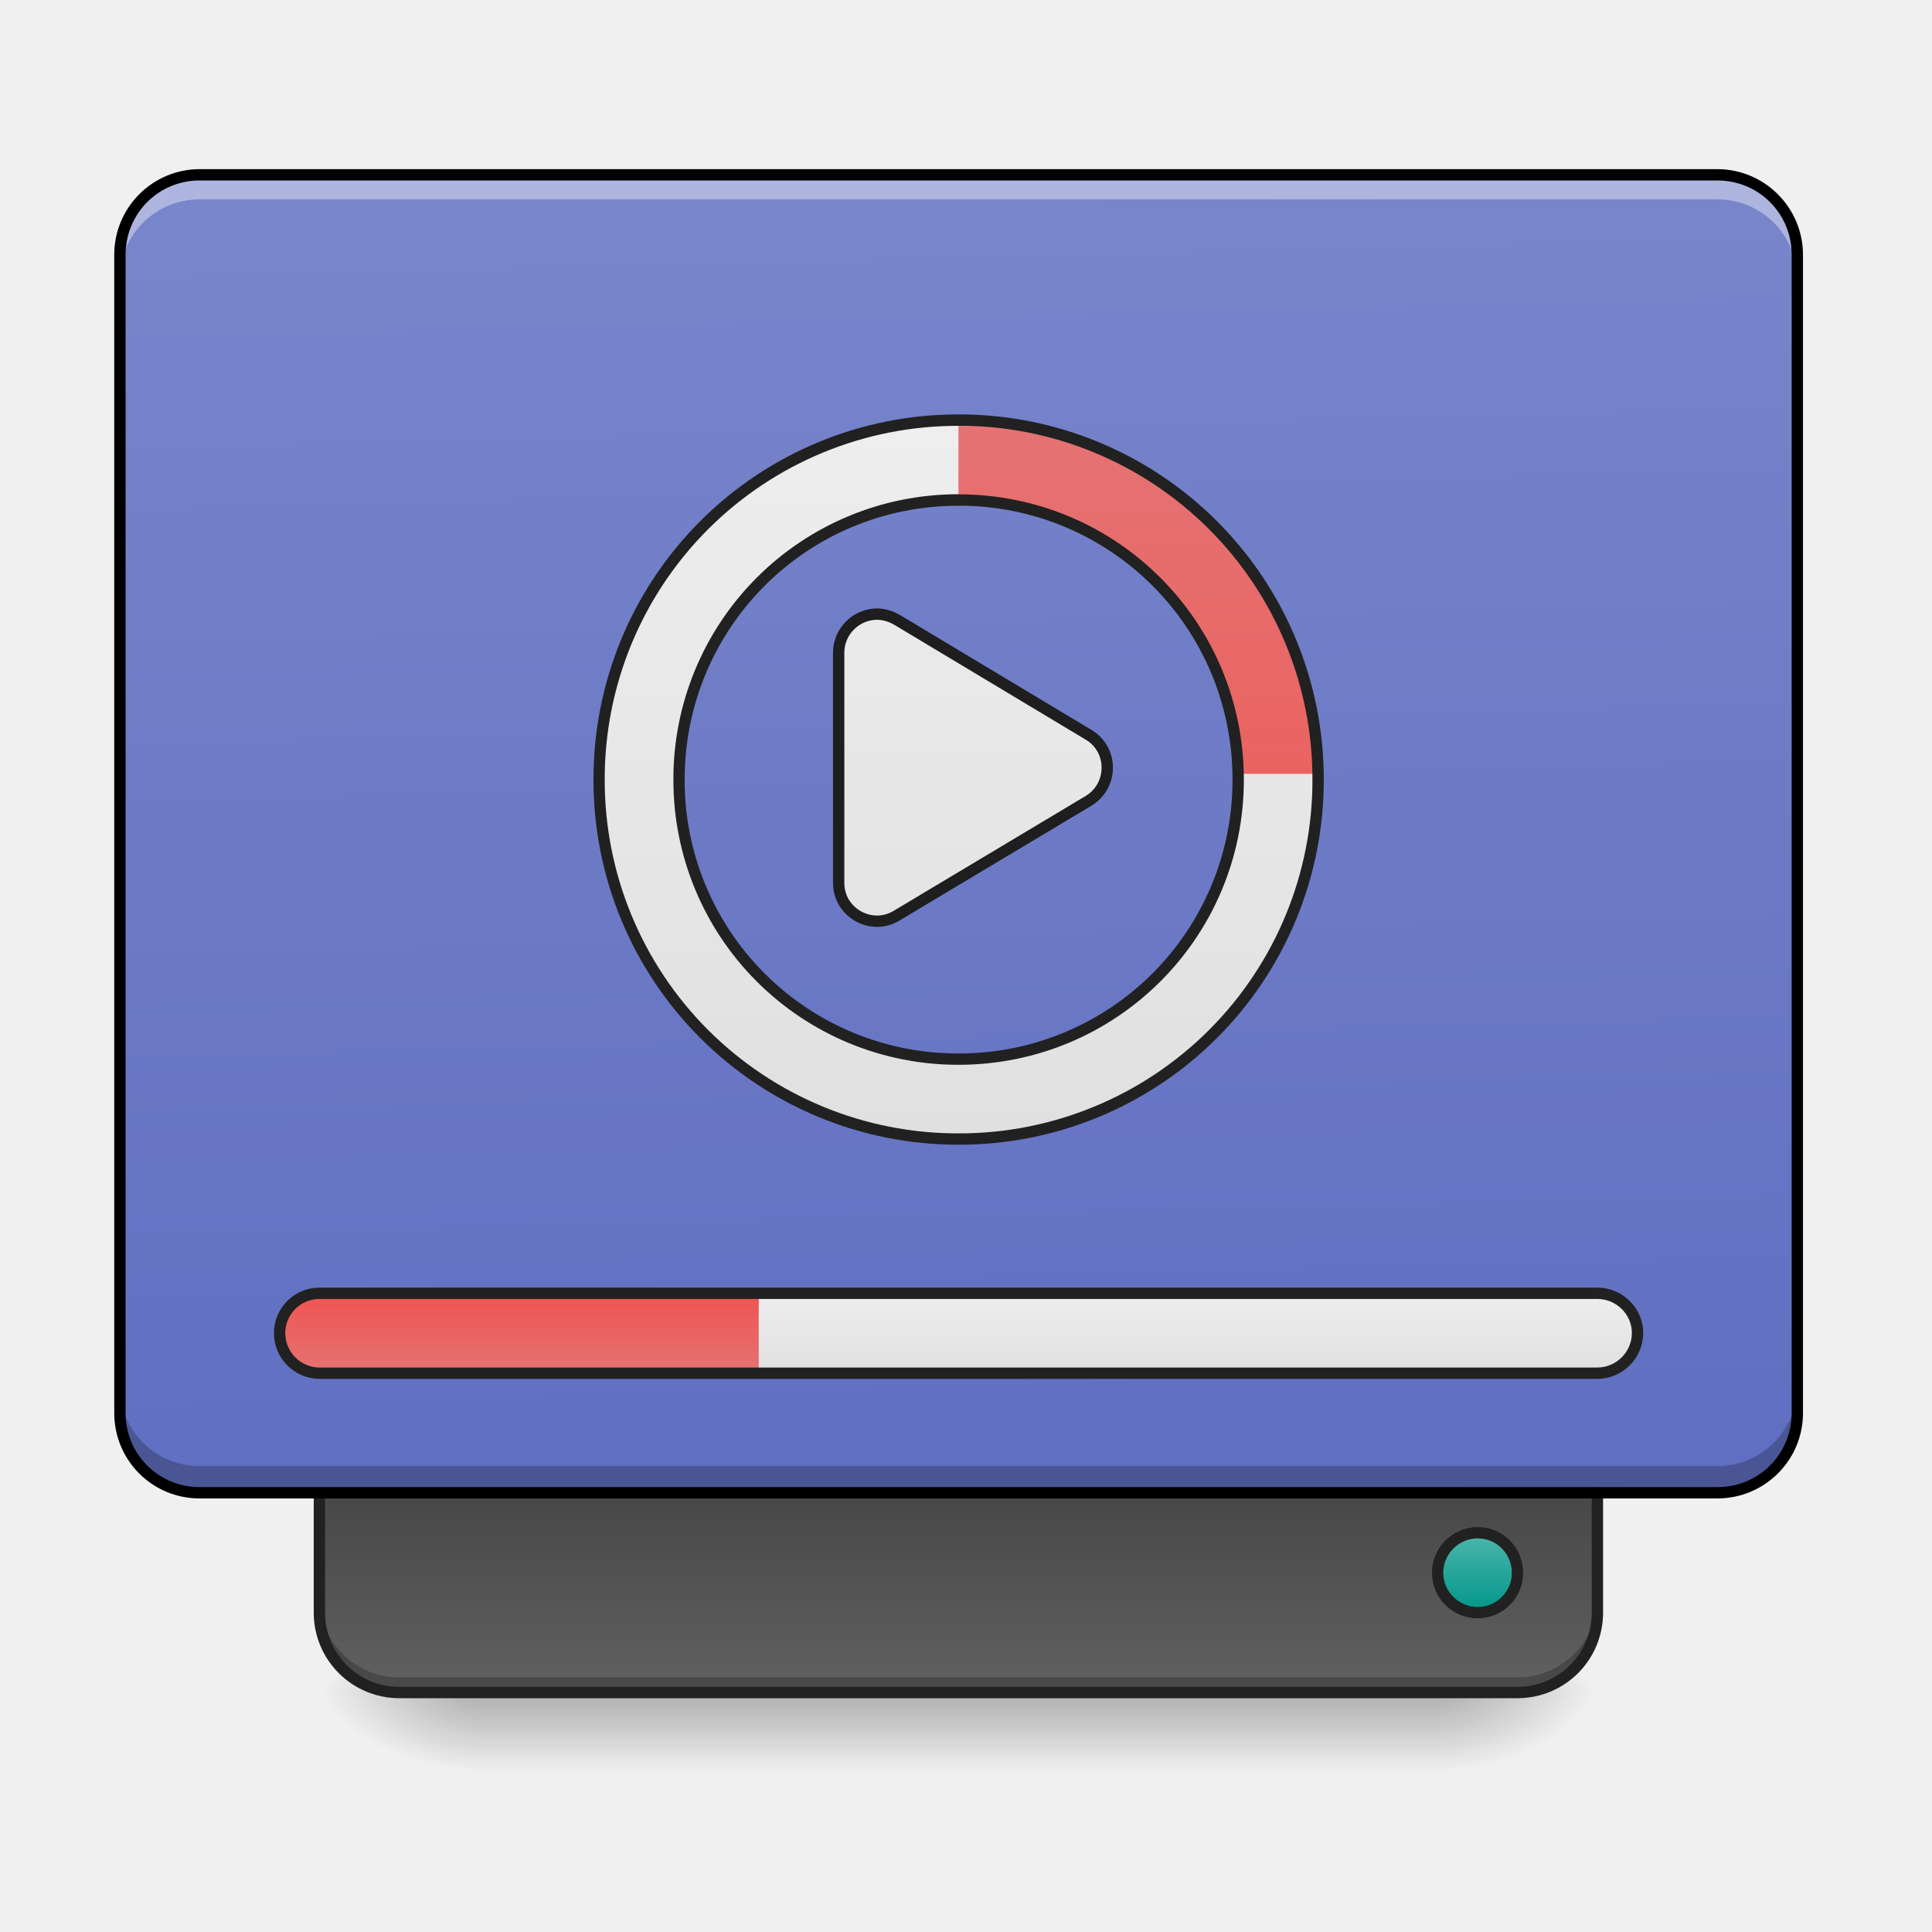
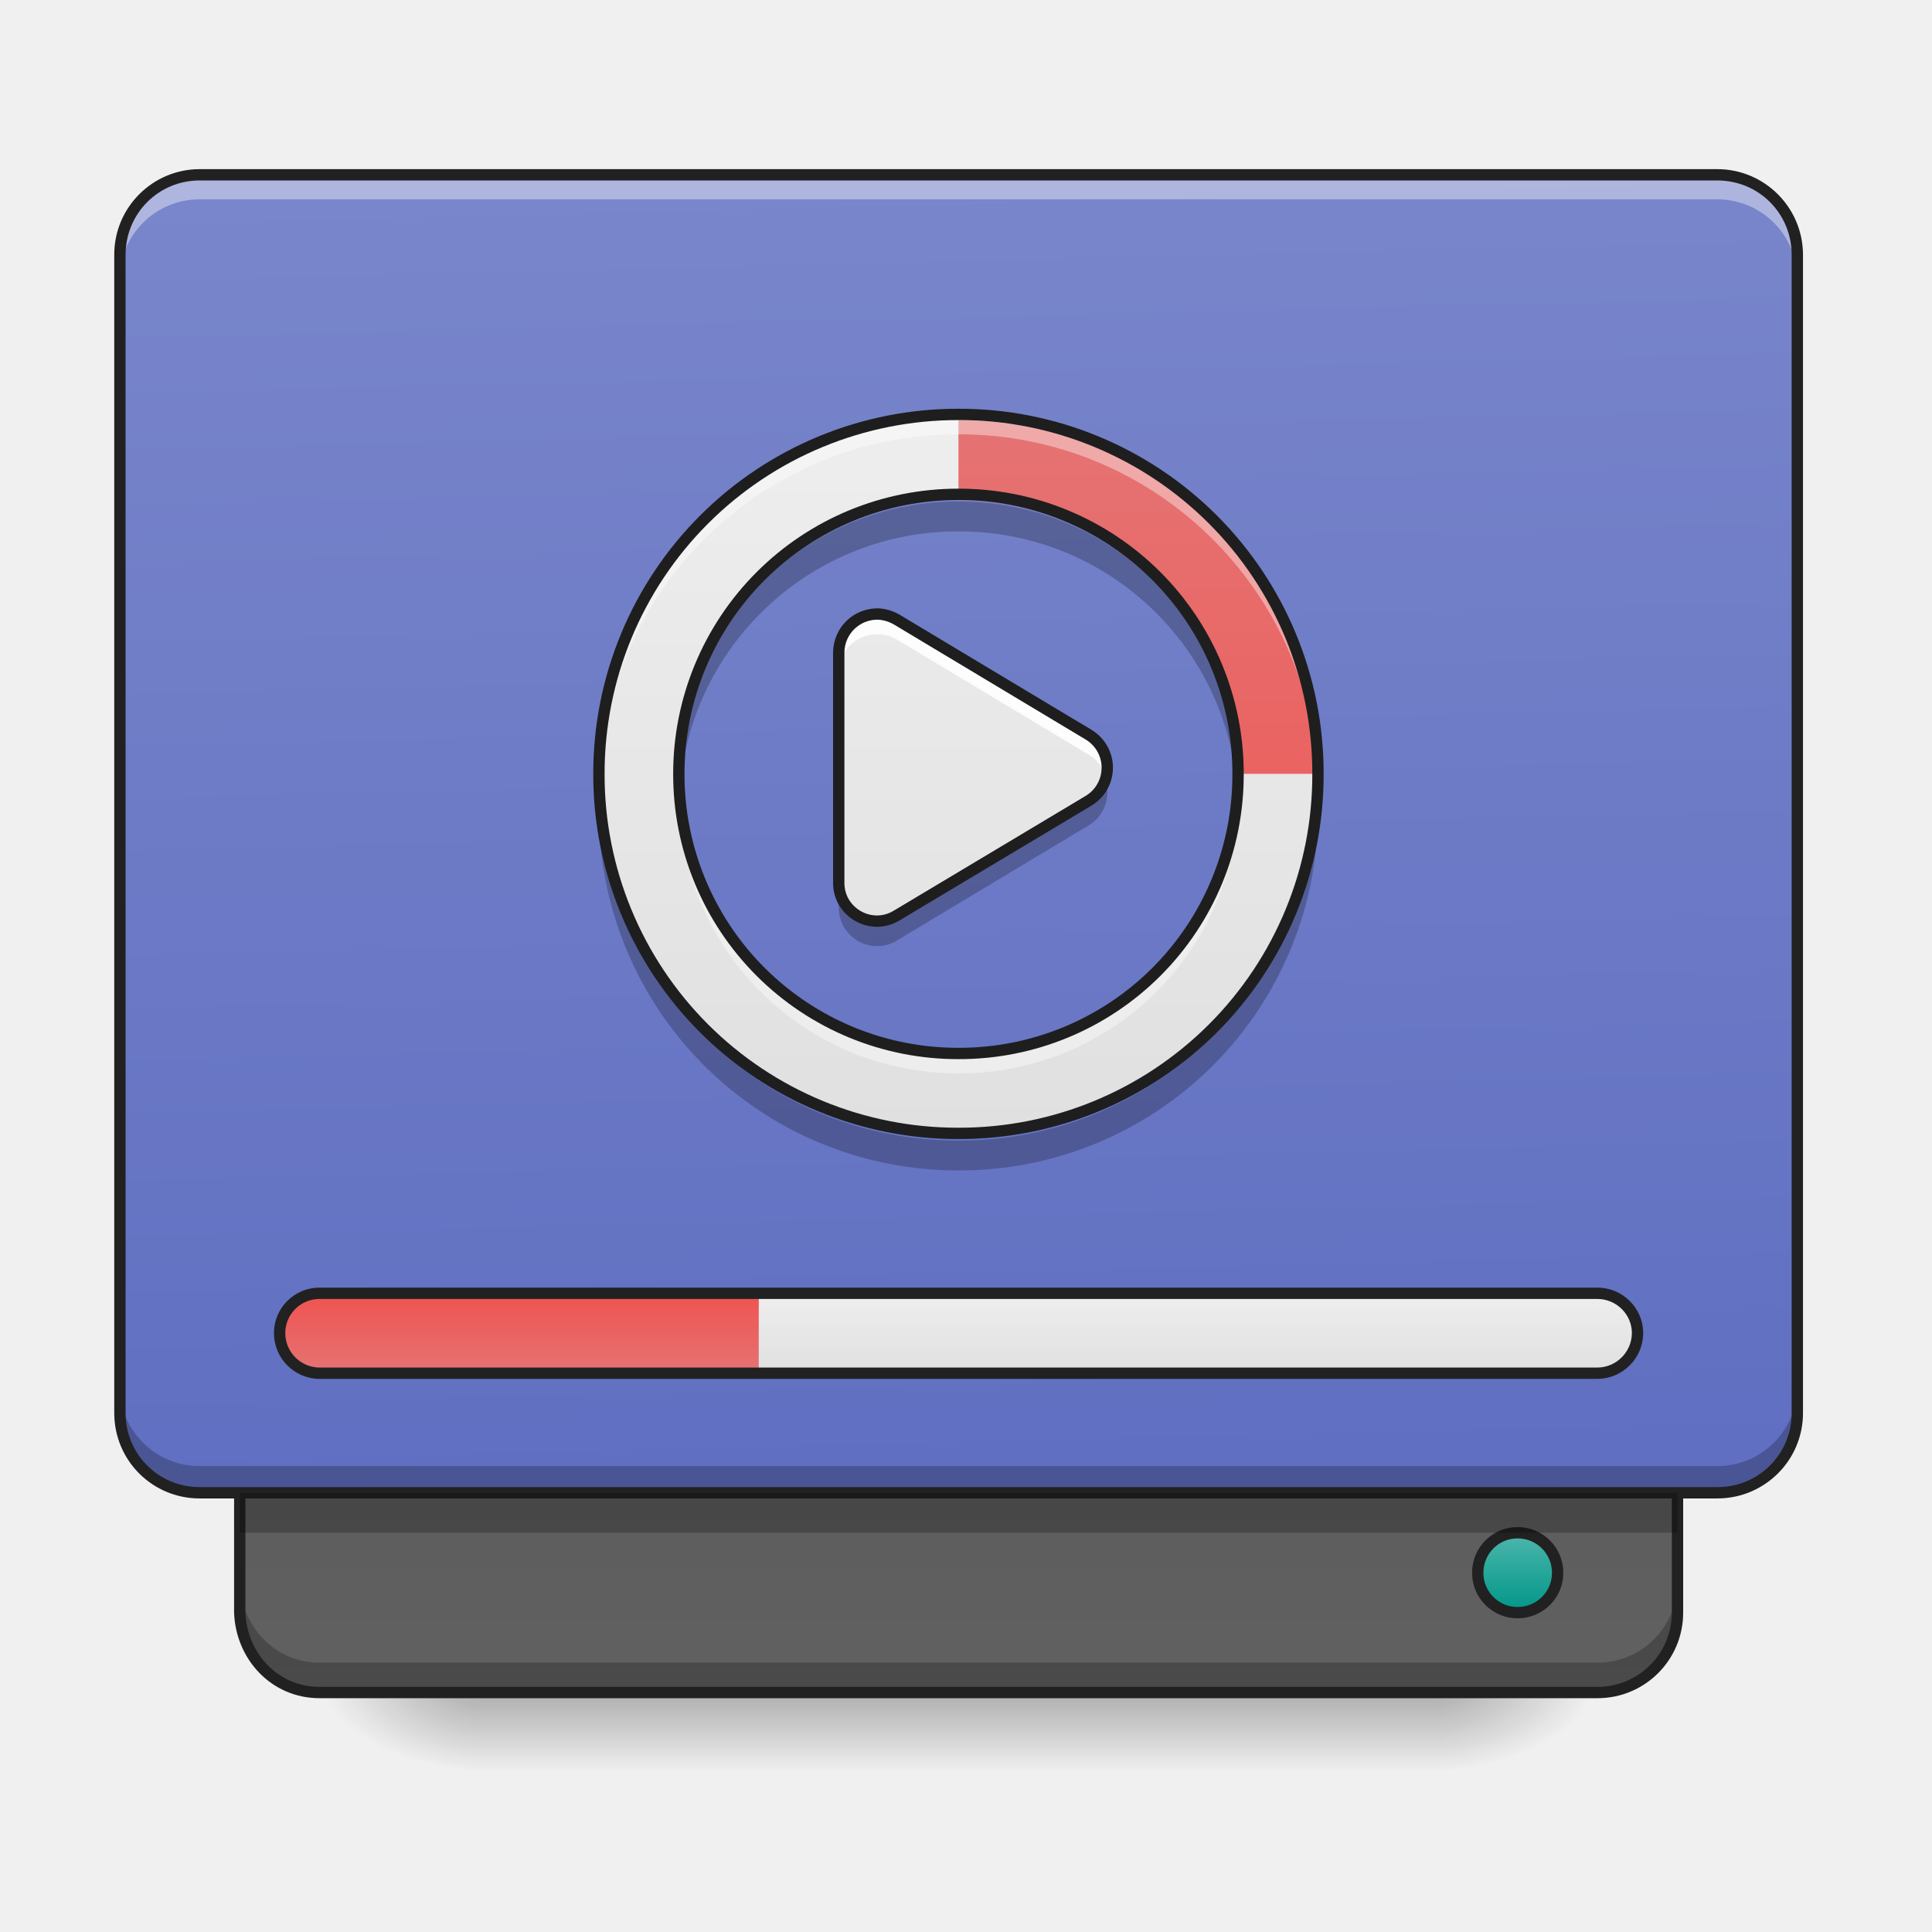
- <svg xmlns="http://www.w3.org/2000/svg" width="22pt" height="22pt" viewBox="0 0 22 22">
+ <svg xmlns="http://www.w3.org/2000/svg" width="22" height="22">
  <defs>
    <linearGradient id="a" gradientUnits="userSpaceOnUse" x1="254" y1="233.5" x2="254" y2="254.667" gradientTransform="matrix(.04297 0 0 .04297 0 9.24)">
      <stop offset="0" stop-opacity=".275" />
      <stop offset="1" stop-opacity="0" />
    </linearGradient>
    <radialGradient id="b" gradientUnits="userSpaceOnUse" cx="450.909" cy="189.579" fx="450.909" fy="189.579" r="21.167" gradientTransform="matrix(0 -.05372 -.09669 0 34.475 43.722)">
      <stop offset="0" stop-opacity=".314" />
      <stop offset=".222" stop-opacity=".275" />
      <stop offset="1" stop-opacity="0" />
    </radialGradient>
    <radialGradient id="c" gradientUnits="userSpaceOnUse" cx="450.909" cy="189.579" fx="450.909" fy="189.579" r="21.167" gradientTransform="matrix(0 .05372 .09669 0 -12.645 -5.175)">
      <stop offset="0" stop-opacity=".314" />
      <stop offset=".222" stop-opacity=".275" />
      <stop offset="1" stop-opacity="0" />
    </radialGradient>
    <radialGradient id="d" gradientUnits="userSpaceOnUse" cx="450.909" cy="189.579" fx="450.909" fy="189.579" r="21.167" gradientTransform="matrix(0 -.05372 .09669 0 -12.645 43.722)">
      <stop offset="0" stop-opacity=".314" />
      <stop offset=".222" stop-opacity=".275" />
      <stop offset="1" stop-opacity="0" />
    </radialGradient>
    <radialGradient id="e" gradientUnits="userSpaceOnUse" cx="450.909" cy="189.579" fx="450.909" fy="189.579" r="21.167" gradientTransform="matrix(0 .05372 -.09669 0 34.475 -5.175)">
      <stop offset="0" stop-opacity=".314" />
      <stop offset=".222" stop-opacity=".275" />
      <stop offset="1" stop-opacity="0" />
    </radialGradient>
-     <linearGradient id="f" gradientUnits="userSpaceOnUse" x1="840" y1="1455.118" x2="840" y2="1695.118" gradientTransform="matrix(.01137 0 0 -.01137 0 35.818)">
+     <linearGradient id="f" gradientUnits="userSpaceOnUse" x1="880" y1="1455.117" x2="880" y2="2975.117" gradientTransform="matrix(.01137 0 0 -.01137 0 35.818)">
      <stop offset="0" stop-color="#616161" />
      <stop offset="1" stop-color="#424242" />
    </linearGradient>
    <linearGradient id="g" gradientUnits="userSpaceOnUse" x1="306.917" y1="-25.792" x2="305.955" y2="-141.415" gradientTransform="matrix(.0518 0 0 .14947 -4.025 23.128)">
      <stop offset="0" stop-color="#5c6bc0" />
      <stop offset="1" stop-color="#7986cb" />
    </linearGradient>
-     <linearGradient id="h" gradientUnits="userSpaceOnUse" x1="444.5" y1="185.875" x2="444.5" y2="148.833" gradientTransform="matrix(.5 0 0 .57143 169.333 -297.38)">
+     <linearGradient id="h" gradientUnits="userSpaceOnUse" x1="444.5" y1="185.875" x2="444.5" y2="148.833" gradientTransform="matrix(.5 0 0 .57143 179.917 -297.38)">
      <stop offset="0" stop-color="#4db6ac" />
      <stop offset="1" stop-color="#009688" />
    </linearGradient>
-     <linearGradient id="i" gradientUnits="userSpaceOnUse" x1="255.282" y1="101.5" x2="255.282" y2="-96.706" gradientTransform="matrix(.96112 0 0 .96112 8.644 -12.22)">
+     <linearGradient id="i" gradientUnits="userSpaceOnUse" x1="255.282" y1="101.5" x2="255.282" y2="-96.706" gradientTransform="translate(.371 8.714) scale(.0413)">
      <stop offset="0" stop-color="#e0e0e0" />
      <stop offset="1" stop-color="#eee" />
    </linearGradient>
-     <linearGradient id="j" gradientUnits="userSpaceOnUse" x1="1000" y1="1255.118" x2="1000" y2="535.118" gradientTransform="matrix(.01137 0 0 .01137 0 -1.3)">
+     <linearGradient id="j" gradientUnits="userSpaceOnUse" x1="1000" y1="1255.118" x2="1000" y2="535.118" gradientTransform="matrix(.01137 0 0 .01137 0 -1.364)">
      <stop offset="0" stop-color="#e0e0e0" />
      <stop offset="1" stop-color="#eee" />
    </linearGradient>
    <linearGradient id="k" gradientUnits="userSpaceOnUse" x1="1000" y1="1255.118" x2="1000" y2="535.118" gradientTransform="matrix(.01137 0 0 .01137 0 -1.3)">
      <stop offset="0" stop-color="#ef5350" />
      <stop offset="1" stop-color="#e57373" />
    </linearGradient>
    <linearGradient id="l" gradientUnits="userSpaceOnUse" x1="254" y1="148.833" x2="254" y2="127.667" gradientTransform="matrix(.04297 0 0 .04297 0 9.24)">
      <stop offset="0" stop-color="#e0e0e0" />
      <stop offset="1" stop-color="#eee" />
    </linearGradient>
    <linearGradient id="m" gradientUnits="userSpaceOnUse" x1="243.417" y1="127.667" x2="243.417" y2="148.833" gradientTransform="matrix(.04297 0 0 .04297 0 9.24)">
      <stop offset="0" stop-color="#ef5350" />
      <stop offset="1" stop-color="#e57373" />
    </linearGradient>
  </defs>
  <path d="M5.457 19.273h10.914v.91H5.457zm0 0" fill="url(#a)" />
  <path d="M16.371 19.273h1.82v-.91h-1.82zm0 0" fill="url(#b)" />
  <path d="M5.457 19.273h-1.82v.91h1.82zm0 0" fill="url(#c)" />
  <path d="M5.457 19.273h-1.82v-.91h1.82zm0 0" fill="url(#d)" />
  <path d="M16.371 19.273h1.82v.91h-1.82zm0 0" fill="url(#e)" />
-   <path d="M4.547 19.273a.909.909 0 0 1-.91-.91v-1.82H18.19v1.82c0 .504-.406.91-.91.91zm0 0" fill="url(#f)" />
-   <path d="M4.547 19.215a.905.905 0 0 1-.91-.906v-.118c0 .504.406.91.91.91H17.28c.504 0 .91-.406.91-.91v.118a.905.905 0 0 1-.91.906zm0 0" fill-opacity=".235" />
-   <path d="M4.547 19.273a.909.909 0 0 1-.91-.91v-1.82H18.19v1.82c0 .504-.406.91-.91.91zm0 0" fill="none" stroke-width=".129" stroke-linecap="round" stroke="#212121" />
+   <path d="M3.637 19.273c-.504 0-.887-.406-.907-.91v-1.82h16.372v1.82c0 .504-.407.91-.91.91zm0 0" fill="url(#f)" />
+   <path d="M2.73 18.023v.34c.02.504.403.91.907.91H18.19c.504 0 .91-.406.91-.91v-.34c0 .504-.406.91-.91.91H3.637c-.504 0-.887-.406-.907-.91zm0 0" fill-opacity=".235" />
+   <path d="M3.637 19.273c-.504 0-.887-.406-.907-.91v-1.82h16.372v1.82c0 .504-.407.91-.91.91zm0 0" fill="none" stroke-width=".129" stroke-linecap="round" stroke="#212121" />
  <path d="M2.273 1.992h17.282c.504 0 .91.406.91.91V16.09c0 .504-.406.91-.91.91H2.273c-.5 0-.91-.406-.91-.91V2.902c0-.504.41-.91.91-.91zm0 0" fill="url(#g)" />
-   <path d="M391.599-212.323c5.818 0 10.544 4.727 10.544 10.545 0 5.908-4.726 10.635-10.544 10.635-5.818 0-10.635-4.727-10.635-10.635 0-5.818 4.817-10.545 10.635-10.545zm0 0" transform="matrix(.04297 0 0 -.04297 0 9.24)" fill="url(#h)" stroke-width="3" stroke-linecap="round" stroke="#212121" />
+   <path d="M402.143-212.323c5.909 0 10.636 4.727 10.636 10.545a10.591 10.591 0 0 1-10.636 10.635c-5.817 0-10.544-4.727-10.544-10.635 0-5.818 4.727-10.545 10.544-10.545zm0 0" transform="matrix(.04297 0 0 -.04297 0 9.24)" fill="url(#h)" stroke-width="3" stroke-linecap="round" stroke="#212121" />
  <path d="M2.273 1.992a.909.909 0 0 0-.91.91v.278c0-.504.407-.91.91-.91h17.282c.504 0 .91.406.91.91v-.278a.909.909 0 0 0-.91-.91zm0 0" fill="#fff" fill-opacity=".392" />
  <path d="M1.363 15.785v.305c0 .504.407.91.91.91h17.282c.504 0 .91-.406.91-.91v-.305c0 .504-.406.91-.91.91H2.273a.909.909 0 0 1-.91-.91zm0 0" fill-opacity=".235" />
-   <path d="M2.273 1.926a.974.974 0 0 0-.972.976V16.09c0 .539.433.973.972.973h17.282c.539 0 .976-.434.976-.973V2.902a.977.977 0 0 0-.976-.976zm0 .129h17.282c.472 0 .847.375.847.847V16.09a.841.841 0 0 1-.847.844H2.273a.84.84 0 0 1-.843-.844V2.902c0-.472.375-.847.843-.847zm0 0" />
-   <path d="M232.796-52.288c-5.727-.182-10.544 4.454-10.544 10.18v61.086c0 7.817 8.635 12.726 15.362 8.635l50.904-30.451c6.545-4 6.545-13.545 0-17.453l-50.904-30.543c-1.455-.818-3.09-1.363-4.818-1.454zm0 0" transform="matrix(.04297 0 0 .04297 0 9.24)" fill="url(#i)" stroke-width="3" stroke-linecap="round" stroke-linejoin="round" stroke="#1e1e1e" />
-   <path d="M10.914 4.785A4.085 4.085 0 0 0 6.82 8.88a4.084 4.084 0 0 0 4.094 4.09 4.082 4.082 0 0 0 4.094-4.09 4.083 4.083 0 0 0-4.094-4.094zm0 .91a3.174 3.174 0 0 1 3.184 3.184 3.177 3.177 0 0 1-3.184 3.184A3.18 3.18 0 0 1 7.73 8.878a3.177 3.177 0 0 1 3.184-3.184zm0 0" fill="url(#j)" />
+   <path d="M2.273 1.926a.974.974 0 0 0-.972.976V16.09c0 .539.433.973.972.973h17.282c.539 0 .976-.434.976-.973V2.902a.977.977 0 0 0-.976-.976zm0 .129h17.282c.472 0 .847.375.847.847V16.09a.841.841 0 0 1-.847.844H2.273a.84.84 0 0 1-.843-.844V2.902c0-.472.375-.847.843-.847zm0 0" fill="#212121" />
+   <path d="M10.004 6.992a.44.44 0 0 0-.453.438v2.625c0 .336.37.547.66.37l2.187-1.308a.439.439 0 0 0 0-.75l-2.187-1.312a.474.474 0 0 0-.207-.063zm0 0" fill="url(#i)" />
+   <path d="M10.914 4.719A4.088 4.088 0 0 0 6.82 8.812a4.085 4.085 0 0 0 4.094 4.094 4.083 4.083 0 0 0 4.094-4.094 4.085 4.085 0 0 0-4.094-4.093zm0 .91a3.177 3.177 0 0 1 3.184 3.184 3.174 3.174 0 0 1-3.184 3.183A3.177 3.177 0 0 1 7.73 8.812a3.18 3.18 0 0 1 3.184-3.183zm0 0" fill="url(#j)" />
  <path d="M10.914 4.785v.91a3.176 3.176 0 0 1 3.184 3.117h.91a4.084 4.084 0 0 0-4.094-4.027zm0 0" fill="url(#k)" />
-   <path d="M10.914 4.719a4.15 4.15 0 0 0-4.156 4.16 4.15 4.15 0 0 0 4.156 4.156 4.15 4.15 0 0 0 4.16-4.156 4.151 4.151 0 0 0-4.16-4.16zm0 .129a4.021 4.021 0 0 1 4.031 4.03 4.02 4.02 0 0 1-4.03 4.028A4.02 4.02 0 0 1 6.886 8.88a4.02 4.02 0 0 1 4.027-4.031zm0 .78a3.242 3.242 0 0 0-3.246 3.25 3.24 3.24 0 0 0 3.246 3.247c1.8 0 3.25-1.45 3.25-3.246 0-1.8-1.45-3.25-3.25-3.25zm0 .13c1.73 0 3.121 1.39 3.121 3.12a3.112 3.112 0 0 1-3.12 3.118A3.11 3.11 0 0 1 7.796 8.88c0-1.73 1.39-3.121 3.117-3.121zm0 0" fill="#212121" />
  <path d="M3.637 14.727H18.19c.25 0 .457.203.457.453a.46.46 0 0 1-.457.457H3.637a.457.457 0 0 1-.453-.457c0-.25.203-.453.453-.453zm0 0" fill="url(#l)" />
  <path d="M3.637 14.727a.454.454 0 1 0 0 .91H8.64v-.91zm0 0" fill="url(#m)" />
  <path d="M3.637 14.727H18.19c.25 0 .457.203.457.453a.46.46 0 0 1-.457.457H3.637a.457.457 0 0 1-.453-.457c0-.25.203-.453.453-.453zm0 0" fill="none" stroke-width=".129" stroke-linecap="round" stroke-linejoin="round" stroke="#212121" />
+   <path d="M2.73 17v.453h16.372V17zm0 0" fill-opacity=".235" />
+   <path d="M9.98 6.992a.44.44 0 0 0-.43.438v.226c0-.246.208-.445.454-.433.074 0 .144.023.207.058l2.187 1.313a.419.419 0 0 1 .196.261.432.432 0 0 0-.196-.488l-2.187-1.312a.474.474 0 0 0-.207-.063H9.98zm0 0" fill="#fdfdfd" />
+   <path d="M12.586 8.883a.437.437 0 0 1-.188.234l-2.187 1.309a.435.435 0 0 1-.66-.371v.28c0 .34.37.552.66.376l2.187-1.313a.434.434 0 0 0 .188-.515zm0 0" fill-opacity=".235" />
+   <path d="M10.004 6.992a.44.44 0 0 0-.453.438v2.625c0 .336.37.547.66.37l2.187-1.308a.439.439 0 0 0 0-.75l-2.187-1.312a.474.474 0 0 0-.207-.063zm0 0" fill="none" stroke-width=".129" stroke-linecap="round" stroke-linejoin="round" stroke="#1e1e1e" />
+   <path d="M10.914 5.71a3.177 3.177 0 0 0-3.168 2.876l-.012-.14c0 .058-.004.113-.004.171 0 .106.008.207.016.309a3.177 3.177 0 0 1 3.168-2.875 3.174 3.174 0 0 1 3.168 2.875c.012-.102.016-.203.016-.309 0-.058 0-.113-.004-.172-.004.047-.004.094-.012.14a3.174 3.174 0 0 0-3.168-2.874zm-4.09 3.356c0 .055-.004.114-.004.168a4.085 4.085 0 0 0 4.094 4.094 4.083 4.083 0 0 0 4.094-4.094c0-.054 0-.113-.004-.168a4.084 4.084 0 0 1-4.09 3.922c-2.21 0-4-1.734-4.09-3.922zm0 0" fill-opacity=".235" />
+   <path d="M10.914 4.719A4.088 4.088 0 0 0 6.82 8.812c0 .04.004.079.004.114a4.082 4.082 0 0 1 4.09-3.98 4.088 4.088 0 0 1 4.094 3.98v-.114a4.085 4.085 0 0 0-4.094-4.093zm-3.18 4.207c0 .039-.004.078-.004.113a3.177 3.177 0 0 0 3.184 3.184 3.174 3.174 0 0 0 3.184-3.184v-.113a3.18 3.18 0 0 1-3.184 3.07 3.176 3.176 0 0 1-3.18-3.07zm0 0" fill="#fff" fill-opacity=".392" />
+   <path d="M10.914 4.719A4.088 4.088 0 0 0 6.82 8.812a4.085 4.085 0 0 0 4.094 4.094 4.083 4.083 0 0 0 4.094-4.094 4.085 4.085 0 0 0-4.094-4.093zm0 .91a3.177 3.177 0 0 1 3.184 3.183 3.174 3.174 0 0 1-3.184 3.184A3.177 3.177 0 0 1 7.73 8.812a3.18 3.18 0 0 1 3.184-3.183zm0 0" fill="none" stroke-width=".129" stroke-linecap="round" stroke-linejoin="round" stroke="#1e1e1e" />
</svg>
